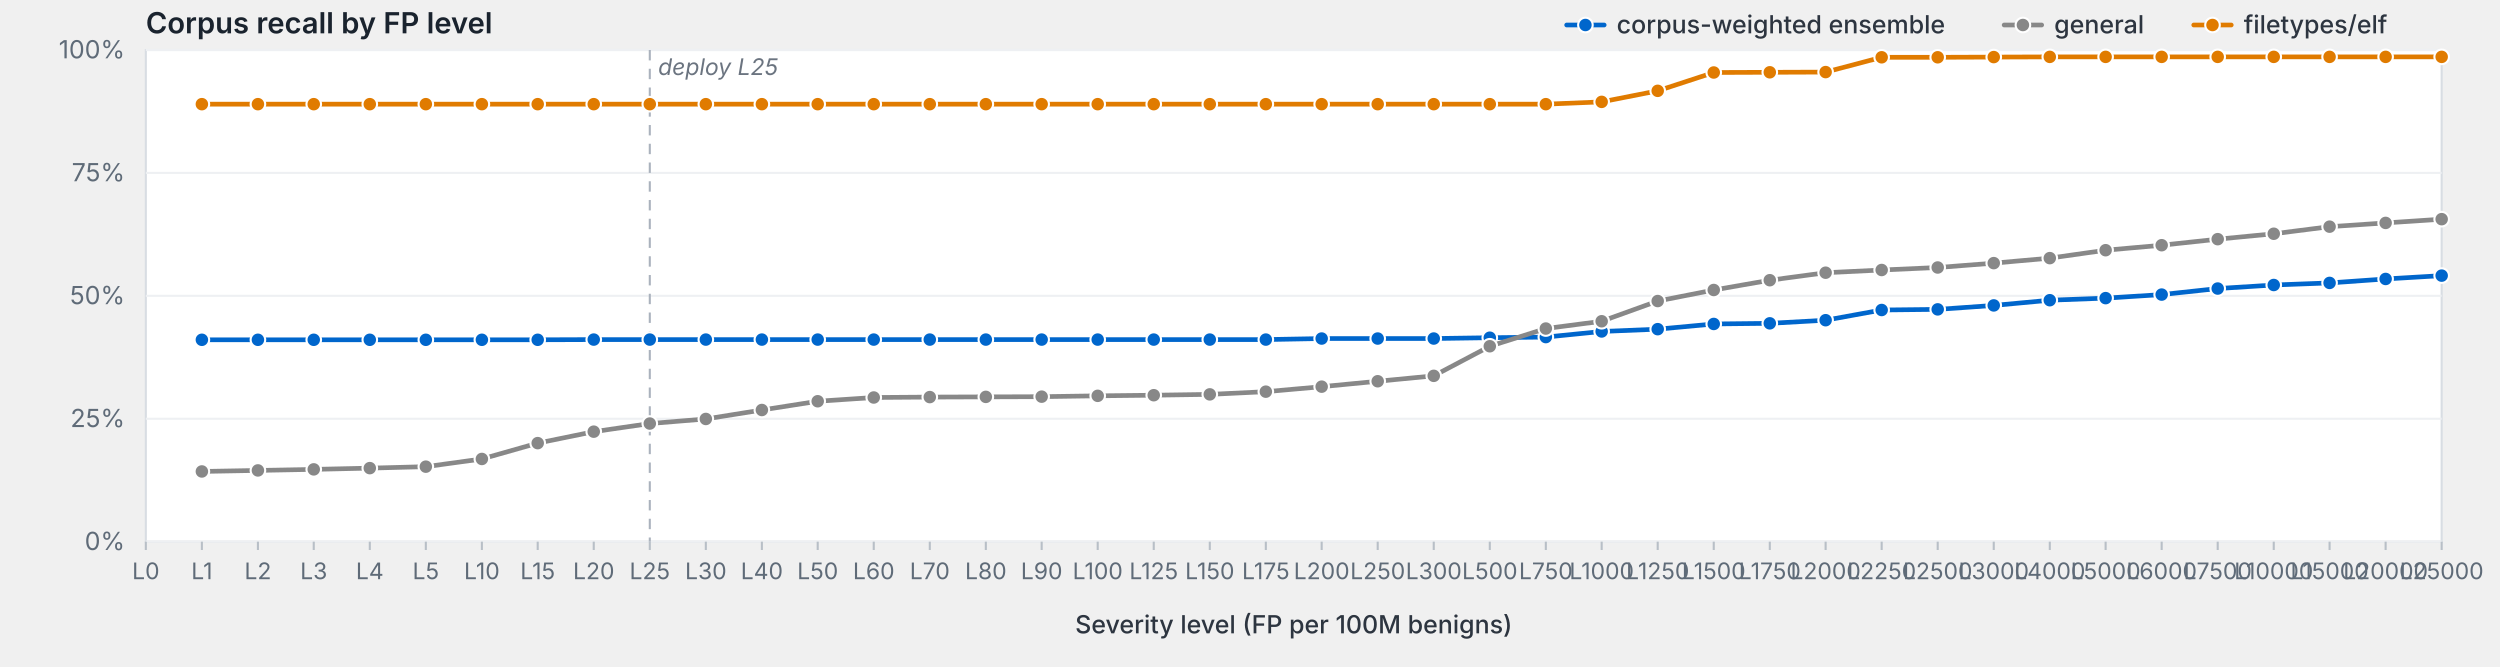
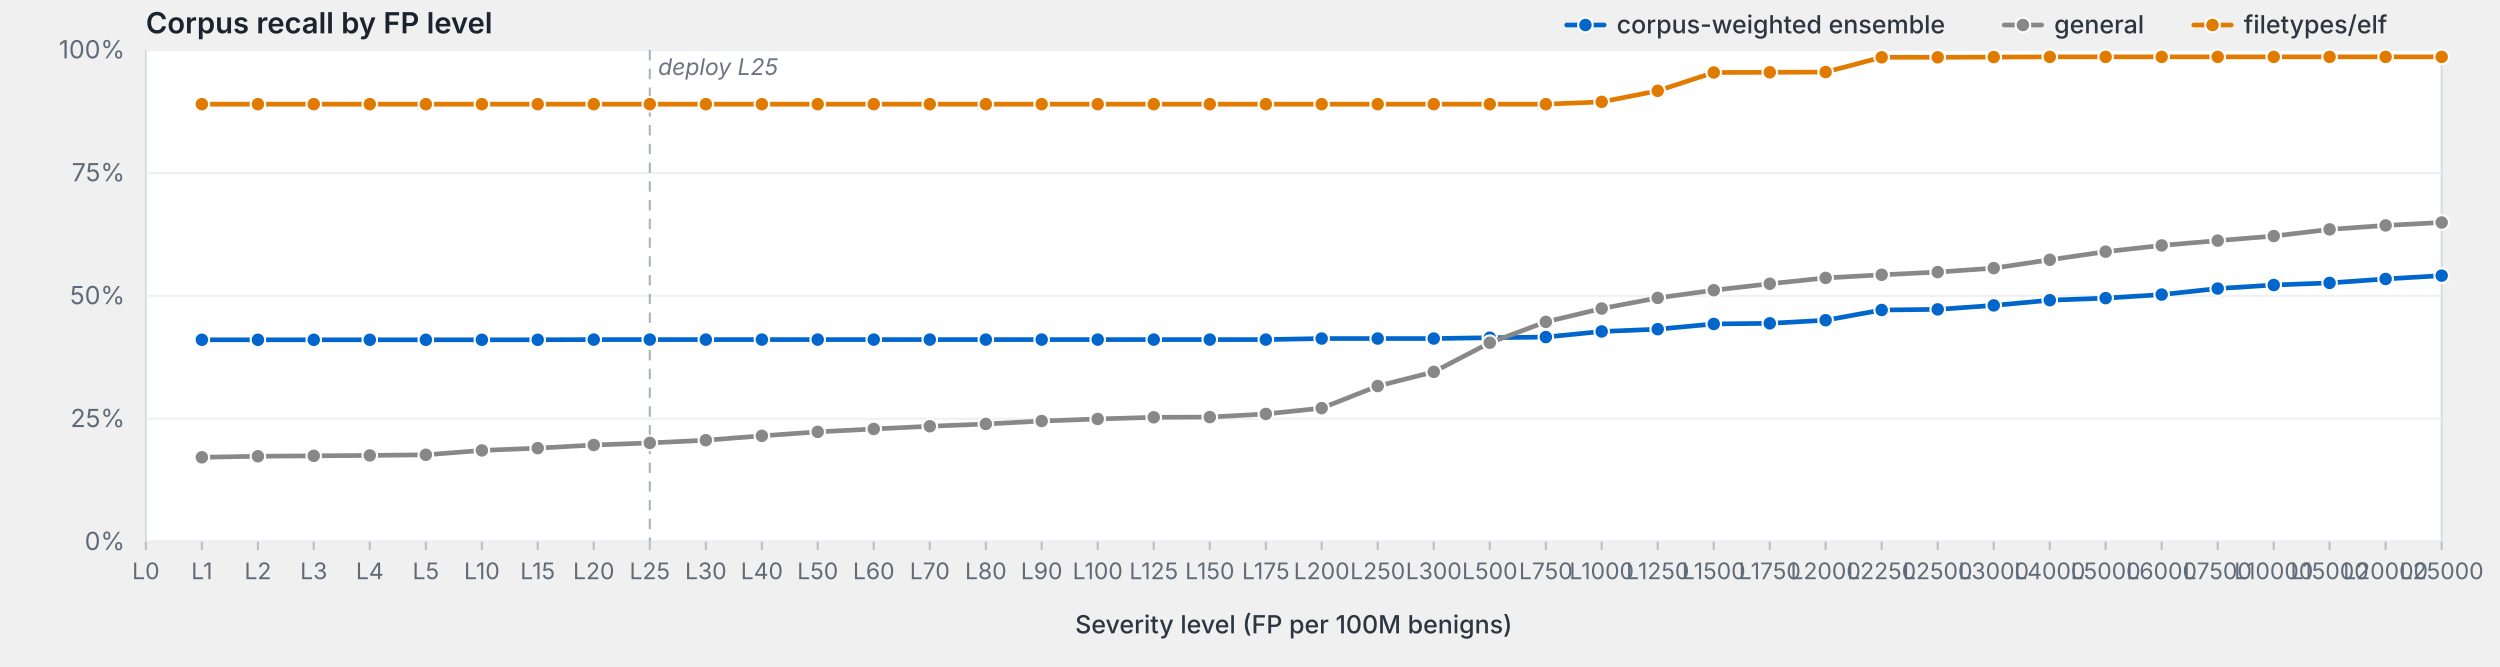
<svg xmlns="http://www.w3.org/2000/svg" viewBox="0 0 1200 320" width="1200" height="320" preserveAspectRatio="xMidYMid meet" role="img" aria-label="Corpus recall by FP level">
  <style>svg { background: #fdfdfd; }.frame { fill: #fff; stroke: #d8dde3; stroke-width: 1; }.grid { stroke: #eef0f3; stroke-width: 1; }.tick { stroke: #b8bfc7; stroke-width: 1; }.axis-label { fill: #5f6b78; font-family: -apple-system, BlinkMacSystemFont, "Segoe UI", system-ui, sans-serif; font-size: 12px; }.x-label { fill: #5f6b78; font-family: -apple-system, BlinkMacSystemFont, "Segoe UI", system-ui, sans-serif; font-size: 11px; }.axis-title { fill: #2d3540; font-family: -apple-system, BlinkMacSystemFont, "Segoe UI", system-ui, sans-serif; font-size: 12px; font-weight: 500; }.title { fill: #1a232e; font-family: -apple-system, BlinkMacSystemFont, "Segoe UI", system-ui, sans-serif; font-size: 14px; font-weight: 600; }.deploy-marker { stroke: #aab2bd; stroke-width: 1; stroke-dasharray: 5,4; }.deploy-label { fill: #6b7480; font-family: -apple-system, BlinkMacSystemFont, "Segoe UI", system-ui, sans-serif; font-size: 11px; font-style: italic; }.curve { fill: none; stroke-width: 2.25; stroke-linejoin: round; stroke-linecap: round; }.marker { stroke: #fff; stroke-width: 1; }.legend-text { fill: #2d3540; font-family: -apple-system, BlinkMacSystemFont, "Segoe UI", system-ui, sans-serif; font-size: 12px; font-weight: 500; }</style>
  <text class="title" x="70" y="16">Corpus recall by FP level</text>
  <rect class="frame" x="70" y="24" width="1102" height="236" />
  <line class="grid" x1="70" y1="260.0" x2="1172" y2="260.0" />
  <text class="axis-label" x="60" y="264.0" text-anchor="end">0%</text>
  <line class="grid" x1="70" y1="201.0" x2="1172" y2="201.0" />
  <text class="axis-label" x="60" y="205.0" text-anchor="end">25%</text>
  <line class="grid" x1="70" y1="142.0" x2="1172" y2="142.0" />
  <text class="axis-label" x="60" y="146.0" text-anchor="end">50%</text>
  <line class="grid" x1="70" y1="83.0" x2="1172" y2="83.0" />
  <text class="axis-label" x="60" y="87.0" text-anchor="end">75%</text>
  <line class="grid" x1="70" y1="24.0" x2="1172" y2="24.0" />
  <text class="axis-label" x="60" y="28.0" text-anchor="end">100%</text>
  <line class="deploy-marker" x1="311.9" y1="24" x2="311.9" y2="260" />
  <text class="deploy-label" x="315.9" y="36" text-anchor="start">deploy L25</text>
  <line class="tick" x1="70.0" y1="260" x2="70.0" y2="264" />
  <text class="x-label" x="70.0" y="278" text-anchor="middle">L0</text>
  <line class="tick" x1="96.9" y1="260" x2="96.9" y2="264" />
  <text class="x-label" x="96.9" y="278" text-anchor="middle">L1</text>
  <line class="tick" x1="123.8" y1="260" x2="123.8" y2="264" />
  <text class="x-label" x="123.8" y="278" text-anchor="middle">L2</text>
  <line class="tick" x1="150.6" y1="260" x2="150.6" y2="264" />
  <text class="x-label" x="150.6" y="278" text-anchor="middle">L3</text>
  <line class="tick" x1="177.5" y1="260" x2="177.5" y2="264" />
  <text class="x-label" x="177.5" y="278" text-anchor="middle">L4</text>
  <line class="tick" x1="204.4" y1="260" x2="204.4" y2="264" />
  <text class="x-label" x="204.4" y="278" text-anchor="middle">L5</text>
  <line class="tick" x1="231.3" y1="260" x2="231.3" y2="264" />
  <text class="x-label" x="231.3" y="278" text-anchor="middle">L10</text>
  <line class="tick" x1="258.1" y1="260" x2="258.1" y2="264" />
  <text class="x-label" x="258.1" y="278" text-anchor="middle">L15</text>
  <line class="tick" x1="285.0" y1="260" x2="285.0" y2="264" />
  <text class="x-label" x="285.0" y="278" text-anchor="middle">L20</text>
  <line class="tick" x1="311.9" y1="260" x2="311.9" y2="264" />
  <text class="x-label" x="311.9" y="278" text-anchor="middle">L25</text>
  <line class="tick" x1="338.8" y1="260" x2="338.8" y2="264" />
  <text class="x-label" x="338.8" y="278" text-anchor="middle">L30</text>
  <line class="tick" x1="365.7" y1="260" x2="365.7" y2="264" />
  <text class="x-label" x="365.7" y="278" text-anchor="middle">L40</text>
  <line class="tick" x1="392.5" y1="260" x2="392.5" y2="264" />
  <text class="x-label" x="392.5" y="278" text-anchor="middle">L50</text>
  <line class="tick" x1="419.4" y1="260" x2="419.4" y2="264" />
  <text class="x-label" x="419.4" y="278" text-anchor="middle">L60</text>
  <line class="tick" x1="446.3" y1="260" x2="446.3" y2="264" />
  <text class="x-label" x="446.3" y="278" text-anchor="middle">L70</text>
  <line class="tick" x1="473.2" y1="260" x2="473.2" y2="264" />
  <text class="x-label" x="473.2" y="278" text-anchor="middle">L80</text>
  <line class="tick" x1="500.0" y1="260" x2="500.0" y2="264" />
  <text class="x-label" x="500.0" y="278" text-anchor="middle">L90</text>
  <line class="tick" x1="526.9" y1="260" x2="526.9" y2="264" />
  <text class="x-label" x="526.9" y="278" text-anchor="middle">L100</text>
  <line class="tick" x1="553.8" y1="260" x2="553.8" y2="264" />
  <text class="x-label" x="553.8" y="278" text-anchor="middle">L125</text>
  <line class="tick" x1="580.7" y1="260" x2="580.7" y2="264" />
  <text class="x-label" x="580.7" y="278" text-anchor="middle">L150</text>
  <line class="tick" x1="607.6" y1="260" x2="607.6" y2="264" />
  <text class="x-label" x="607.6" y="278" text-anchor="middle">L175</text>
  <line class="tick" x1="634.4" y1="260" x2="634.4" y2="264" />
  <text class="x-label" x="634.4" y="278" text-anchor="middle">L200</text>
  <line class="tick" x1="661.3" y1="260" x2="661.3" y2="264" />
  <text class="x-label" x="661.3" y="278" text-anchor="middle">L250</text>
  <line class="tick" x1="688.2" y1="260" x2="688.2" y2="264" />
  <text class="x-label" x="688.2" y="278" text-anchor="middle">L300</text>
  <line class="tick" x1="715.1" y1="260" x2="715.1" y2="264" />
  <text class="x-label" x="715.1" y="278" text-anchor="middle">L500</text>
  <line class="tick" x1="742.0" y1="260" x2="742.0" y2="264" />
  <text class="x-label" x="742.0" y="278" text-anchor="middle">L750</text>
  <line class="tick" x1="768.8" y1="260" x2="768.8" y2="264" />
  <text class="x-label" x="768.8" y="278" text-anchor="middle">L1000</text>
  <line class="tick" x1="795.7" y1="260" x2="795.7" y2="264" />
  <text class="x-label" x="795.7" y="278" text-anchor="middle">L1250</text>
  <line class="tick" x1="822.6" y1="260" x2="822.6" y2="264" />
  <text class="x-label" x="822.6" y="278" text-anchor="middle">L1500</text>
  <line class="tick" x1="849.5" y1="260" x2="849.5" y2="264" />
  <text class="x-label" x="849.5" y="278" text-anchor="middle">L1750</text>
  <line class="tick" x1="876.3" y1="260" x2="876.3" y2="264" />
  <text class="x-label" x="876.3" y="278" text-anchor="middle">L2000</text>
  <line class="tick" x1="903.2" y1="260" x2="903.2" y2="264" />
  <text class="x-label" x="903.2" y="278" text-anchor="middle">L2250</text>
  <line class="tick" x1="930.1" y1="260" x2="930.1" y2="264" />
  <text class="x-label" x="930.1" y="278" text-anchor="middle">L2500</text>
  <line class="tick" x1="957.0" y1="260" x2="957.0" y2="264" />
  <text class="x-label" x="957.0" y="278" text-anchor="middle">L3000</text>
  <line class="tick" x1="983.9" y1="260" x2="983.9" y2="264" />
  <text class="x-label" x="983.9" y="278" text-anchor="middle">L4000</text>
  <line class="tick" x1="1010.7" y1="260" x2="1010.7" y2="264" />
  <text class="x-label" x="1010.7" y="278" text-anchor="middle">L5000</text>
  <line class="tick" x1="1037.6" y1="260" x2="1037.6" y2="264" />
  <text class="x-label" x="1037.6" y="278" text-anchor="middle">L6000</text>
  <line class="tick" x1="1064.5" y1="260" x2="1064.5" y2="264" />
  <text class="x-label" x="1064.5" y="278" text-anchor="middle">L7500</text>
  <line class="tick" x1="1091.4" y1="260" x2="1091.4" y2="264" />
  <text class="x-label" x="1091.4" y="278" text-anchor="middle">L10000</text>
  <line class="tick" x1="1118.2" y1="260" x2="1118.2" y2="264" />
  <text class="x-label" x="1118.2" y="278" text-anchor="middle">L15000</text>
  <line class="tick" x1="1145.1" y1="260" x2="1145.1" y2="264" />
  <text class="x-label" x="1145.1" y="278" text-anchor="middle">L20000</text>
  <line class="tick" x1="1172.0" y1="260" x2="1172.0" y2="264" />
  <text class="x-label" x="1172.0" y="278" text-anchor="middle">L25000</text>
  <text class="axis-title" x="621.0" y="304" text-anchor="middle">Severity level (FP per 100M benigns)</text>
  <path class="curve" d="M96.9,163.1 L123.8,163.1 L150.6,163.1 L177.5,163.1 L204.4,163.1 L231.3,163.1 L258.1,163.1 L285.0,163.0 L311.9,163.0 L338.8,163.0 L365.7,163.0 L392.5,163.0 L419.4,163.0 L446.3,163.0 L473.2,163.0 L500.0,163.0 L526.9,163.0 L553.8,163.0 L580.7,163.0 L607.6,163.0 L634.4,162.5 L661.3,162.5 L688.2,162.5 L715.1,162.1 L742.0,161.8 L768.8,159.1 L795.7,158.0 L822.6,155.5 L849.5,155.2 L876.3,153.7 L903.2,148.8 L930.1,148.5 L957.0,146.6 L983.9,144.1 L1010.7,143.1 L1037.6,141.4 L1064.5,138.5 L1091.4,136.8 L1118.2,135.8 L1145.1,133.9 L1172.0,132.3" stroke="#06c" />
  <circle class="marker" cx="96.9" cy="163.1" r="3.5" fill="#06c" />
  <circle class="marker" cx="123.8" cy="163.1" r="3.5" fill="#06c" />
  <circle class="marker" cx="150.6" cy="163.1" r="3.5" fill="#06c" />
  <circle class="marker" cx="177.5" cy="163.1" r="3.5" fill="#06c" />
  <circle class="marker" cx="204.4" cy="163.1" r="3.5" fill="#06c" />
  <circle class="marker" cx="231.3" cy="163.1" r="3.5" fill="#06c" />
  <circle class="marker" cx="258.1" cy="163.1" r="3.5" fill="#06c" />
  <circle class="marker" cx="285.0" cy="163.0" r="3.5" fill="#06c" />
  <circle class="marker" cx="311.9" cy="163.0" r="3.5" fill="#06c" />
  <circle class="marker" cx="338.8" cy="163.0" r="3.5" fill="#06c" />
  <circle class="marker" cx="365.7" cy="163.0" r="3.5" fill="#06c" />
  <circle class="marker" cx="392.5" cy="163.0" r="3.5" fill="#06c" />
  <circle class="marker" cx="419.4" cy="163.0" r="3.5" fill="#06c" />
  <circle class="marker" cx="446.3" cy="163.0" r="3.5" fill="#06c" />
  <circle class="marker" cx="473.2" cy="163.0" r="3.5" fill="#06c" />
  <circle class="marker" cx="500.0" cy="163.0" r="3.5" fill="#06c" />
  <circle class="marker" cx="526.9" cy="163.0" r="3.5" fill="#06c" />
  <circle class="marker" cx="553.8" cy="163.0" r="3.5" fill="#06c" />
  <circle class="marker" cx="580.7" cy="163.0" r="3.5" fill="#06c" />
  <circle class="marker" cx="607.6" cy="163.0" r="3.5" fill="#06c" />
  <circle class="marker" cx="634.4" cy="162.5" r="3.5" fill="#06c" />
  <circle class="marker" cx="661.3" cy="162.5" r="3.5" fill="#06c" />
  <circle class="marker" cx="688.2" cy="162.5" r="3.5" fill="#06c" />
  <circle class="marker" cx="715.1" cy="162.1" r="3.5" fill="#06c" />
  <circle class="marker" cx="742.0" cy="161.8" r="3.5" fill="#06c" />
  <circle class="marker" cx="768.8" cy="159.1" r="3.5" fill="#06c" />
  <circle class="marker" cx="795.7" cy="158.0" r="3.5" fill="#06c" />
  <circle class="marker" cx="822.6" cy="155.5" r="3.5" fill="#06c" />
  <circle class="marker" cx="849.5" cy="155.2" r="3.5" fill="#06c" />
  <circle class="marker" cx="876.3" cy="153.7" r="3.5" fill="#06c" />
  <circle class="marker" cx="903.2" cy="148.8" r="3.5" fill="#06c" />
  <circle class="marker" cx="930.1" cy="148.5" r="3.5" fill="#06c" />
  <circle class="marker" cx="957.0" cy="146.6" r="3.5" fill="#06c" />
  <circle class="marker" cx="983.9" cy="144.1" r="3.5" fill="#06c" />
  <circle class="marker" cx="1010.7" cy="143.1" r="3.5" fill="#06c" />
  <circle class="marker" cx="1037.6" cy="141.4" r="3.5" fill="#06c" />
  <circle class="marker" cx="1064.5" cy="138.5" r="3.5" fill="#06c" />
  <circle class="marker" cx="1091.4" cy="136.8" r="3.5" fill="#06c" />
  <circle class="marker" cx="1118.2" cy="135.8" r="3.5" fill="#06c" />
  <circle class="marker" cx="1145.1" cy="133.9" r="3.5" fill="#06c" />
  <circle class="marker" cx="1172.0" cy="132.3" r="3.5" fill="#06c" />
-   <path class="curve" d="M96.9,226.3 L123.8,225.8 L150.6,225.3 L177.5,224.7 L204.4,224.0 L231.3,220.3 L258.1,212.7 L285.0,207.2 L311.9,203.3 L338.8,201.1 L365.7,196.8 L392.5,192.6 L419.4,190.8 L446.3,190.6 L473.2,190.5 L500.0,190.4 L526.9,190.0 L553.8,189.7 L580.7,189.3 L607.6,188.0 L634.4,185.6 L661.3,183.0 L688.2,180.4 L715.1,166.2 L742.0,157.7 L768.8,154.2 L795.7,144.5 L822.6,139.2 L849.5,134.5 L876.3,130.9 L903.2,129.6 L930.1,128.4 L957.0,126.3 L983.9,123.9 L1010.7,120.1 L1037.6,117.7 L1064.5,114.8 L1091.4,112.2 L1118.2,108.8 L1145.1,107.0 L1172.0,105.2" stroke="#888" />
-   <circle class="marker" cx="96.9" cy="226.3" r="3.5" fill="#888" />
-   <circle class="marker" cx="123.8" cy="225.8" r="3.5" fill="#888" />
-   <circle class="marker" cx="150.6" cy="225.3" r="3.5" fill="#888" />
-   <circle class="marker" cx="177.5" cy="224.7" r="3.5" fill="#888" />
-   <circle class="marker" cx="204.4" cy="224.0" r="3.5" fill="#888" />
-   <circle class="marker" cx="231.3" cy="220.3" r="3.5" fill="#888" />
-   <circle class="marker" cx="258.1" cy="212.7" r="3.5" fill="#888" />
-   <circle class="marker" cx="285.0" cy="207.2" r="3.5" fill="#888" />
-   <circle class="marker" cx="311.9" cy="203.3" r="3.5" fill="#888" />
-   <circle class="marker" cx="338.8" cy="201.1" r="3.5" fill="#888" />
-   <circle class="marker" cx="365.7" cy="196.8" r="3.5" fill="#888" />
-   <circle class="marker" cx="392.5" cy="192.6" r="3.5" fill="#888" />
-   <circle class="marker" cx="419.4" cy="190.8" r="3.5" fill="#888" />
-   <circle class="marker" cx="446.3" cy="190.6" r="3.5" fill="#888" />
-   <circle class="marker" cx="473.2" cy="190.5" r="3.5" fill="#888" />
-   <circle class="marker" cx="500.0" cy="190.4" r="3.5" fill="#888" />
-   <circle class="marker" cx="526.9" cy="190.0" r="3.5" fill="#888" />
-   <circle class="marker" cx="553.8" cy="189.7" r="3.5" fill="#888" />
-   <circle class="marker" cx="580.7" cy="189.3" r="3.5" fill="#888" />
-   <circle class="marker" cx="607.6" cy="188.0" r="3.5" fill="#888" />
-   <circle class="marker" cx="634.4" cy="185.6" r="3.5" fill="#888" />
-   <circle class="marker" cx="661.3" cy="183.0" r="3.5" fill="#888" />
-   <circle class="marker" cx="688.2" cy="180.4" r="3.5" fill="#888" />
-   <circle class="marker" cx="715.1" cy="166.2" r="3.5" fill="#888" />
-   <circle class="marker" cx="742.0" cy="157.7" r="3.5" fill="#888" />
-   <circle class="marker" cx="768.8" cy="154.2" r="3.5" fill="#888" />
-   <circle class="marker" cx="795.7" cy="144.5" r="3.5" fill="#888" />
-   <circle class="marker" cx="822.6" cy="139.2" r="3.5" fill="#888" />
-   <circle class="marker" cx="849.5" cy="134.5" r="3.5" fill="#888" />
-   <circle class="marker" cx="876.3" cy="130.9" r="3.5" fill="#888" />
-   <circle class="marker" cx="903.2" cy="129.6" r="3.5" fill="#888" />
-   <circle class="marker" cx="930.1" cy="128.4" r="3.5" fill="#888" />
-   <circle class="marker" cx="957.0" cy="126.3" r="3.5" fill="#888" />
-   <circle class="marker" cx="983.9" cy="123.9" r="3.5" fill="#888" />
-   <circle class="marker" cx="1010.7" cy="120.1" r="3.5" fill="#888" />
-   <circle class="marker" cx="1037.6" cy="117.7" r="3.5" fill="#888" />
-   <circle class="marker" cx="1064.5" cy="114.8" r="3.5" fill="#888" />
-   <circle class="marker" cx="1091.4" cy="112.2" r="3.5" fill="#888" />
-   <circle class="marker" cx="1118.2" cy="108.8" r="3.5" fill="#888" />
-   <circle class="marker" cx="1145.1" cy="107.0" r="3.5" fill="#888" />
-   <circle class="marker" cx="1172.0" cy="105.2" r="3.5" fill="#888" />
+   <path class="curve" d="M96.9,219.5 L123.8,219.0 L150.6,218.8 L177.5,218.6 L204.4,218.3 L231.3,216.2 L258.1,215.1 L285.0,213.6 L311.9,212.6 L338.8,211.3 L365.7,209.2 L392.5,207.3 L419.4,205.9 L446.3,204.6 L473.2,203.5 L500.0,202.1 L526.9,201.1 L553.8,200.3 L580.7,200.2 L607.6,198.7 L634.4,195.9 L661.3,185.3 L688.2,178.5 L715.1,164.5 L742.0,154.5 L768.8,148.1 L795.7,143.0 L822.6,139.3 L849.5,136.2 L876.3,133.4 L903.2,131.9 L930.1,130.6 L957.0,128.7 L983.9,124.7 L1010.7,120.8 L1037.6,117.8 L1064.5,115.5 L1091.4,113.3 L1118.2,110.1 L1145.1,108.2 L1172.0,106.8" stroke="#888" />
+   <circle class="marker" cx="96.9" cy="219.5" r="3.5" fill="#888" />
+   <circle class="marker" cx="123.8" cy="219.0" r="3.5" fill="#888" />
+   <circle class="marker" cx="150.6" cy="218.8" r="3.5" fill="#888" />
+   <circle class="marker" cx="177.5" cy="218.6" r="3.5" fill="#888" />
+   <circle class="marker" cx="204.4" cy="218.3" r="3.5" fill="#888" />
+   <circle class="marker" cx="231.3" cy="216.2" r="3.5" fill="#888" />
+   <circle class="marker" cx="258.1" cy="215.1" r="3.5" fill="#888" />
+   <circle class="marker" cx="285.0" cy="213.6" r="3.5" fill="#888" />
+   <circle class="marker" cx="311.9" cy="212.6" r="3.5" fill="#888" />
+   <circle class="marker" cx="338.8" cy="211.3" r="3.5" fill="#888" />
+   <circle class="marker" cx="365.7" cy="209.2" r="3.5" fill="#888" />
+   <circle class="marker" cx="392.5" cy="207.3" r="3.5" fill="#888" />
+   <circle class="marker" cx="419.4" cy="205.9" r="3.5" fill="#888" />
+   <circle class="marker" cx="446.3" cy="204.6" r="3.5" fill="#888" />
+   <circle class="marker" cx="473.2" cy="203.5" r="3.5" fill="#888" />
+   <circle class="marker" cx="500.0" cy="202.1" r="3.5" fill="#888" />
+   <circle class="marker" cx="526.9" cy="201.1" r="3.5" fill="#888" />
+   <circle class="marker" cx="553.8" cy="200.3" r="3.5" fill="#888" />
+   <circle class="marker" cx="580.7" cy="200.2" r="3.5" fill="#888" />
+   <circle class="marker" cx="607.6" cy="198.7" r="3.5" fill="#888" />
+   <circle class="marker" cx="634.4" cy="195.9" r="3.5" fill="#888" />
+   <circle class="marker" cx="661.3" cy="185.3" r="3.5" fill="#888" />
+   <circle class="marker" cx="688.2" cy="178.5" r="3.5" fill="#888" />
+   <circle class="marker" cx="715.1" cy="164.5" r="3.5" fill="#888" />
+   <circle class="marker" cx="742.0" cy="154.5" r="3.5" fill="#888" />
+   <circle class="marker" cx="768.8" cy="148.1" r="3.5" fill="#888" />
+   <circle class="marker" cx="795.7" cy="143.0" r="3.5" fill="#888" />
+   <circle class="marker" cx="822.6" cy="139.3" r="3.5" fill="#888" />
+   <circle class="marker" cx="849.5" cy="136.2" r="3.5" fill="#888" />
+   <circle class="marker" cx="876.3" cy="133.4" r="3.5" fill="#888" />
+   <circle class="marker" cx="903.2" cy="131.9" r="3.5" fill="#888" />
+   <circle class="marker" cx="930.1" cy="130.6" r="3.5" fill="#888" />
+   <circle class="marker" cx="957.0" cy="128.7" r="3.5" fill="#888" />
+   <circle class="marker" cx="983.9" cy="124.7" r="3.5" fill="#888" />
+   <circle class="marker" cx="1010.7" cy="120.8" r="3.5" fill="#888" />
+   <circle class="marker" cx="1037.6" cy="117.8" r="3.5" fill="#888" />
+   <circle class="marker" cx="1064.5" cy="115.5" r="3.5" fill="#888" />
+   <circle class="marker" cx="1091.4" cy="113.3" r="3.5" fill="#888" />
+   <circle class="marker" cx="1118.2" cy="110.1" r="3.5" fill="#888" />
+   <circle class="marker" cx="1145.1" cy="108.2" r="3.5" fill="#888" />
+   <circle class="marker" cx="1172.0" cy="106.8" r="3.5" fill="#888" />
  <path class="curve" d="M96.9,50.0 L123.8,50.0 L150.6,50.0 L177.5,50.0 L204.4,50.0 L231.3,50.0 L258.1,50.0 L285.0,50.0 L311.9,50.0 L338.8,50.0 L365.7,50.0 L392.5,50.0 L419.4,50.0 L446.3,50.0 L473.2,50.0 L500.0,50.0 L526.9,50.0 L553.8,50.0 L580.7,50.0 L607.6,50.0 L634.4,50.0 L661.3,50.0 L688.2,50.0 L715.1,50.0 L742.0,50.0 L768.8,48.9 L795.7,43.6 L822.6,34.8 L849.5,34.7 L876.3,34.6 L903.2,27.5 L930.1,27.5 L957.0,27.4 L983.9,27.3 L1010.7,27.3 L1037.6,27.3 L1064.5,27.3 L1091.4,27.3 L1118.2,27.3 L1145.1,27.3 L1172.0,27.3" stroke="#e07b00" />
  <circle class="marker" cx="96.9" cy="50.0" r="3.5" fill="#e07b00" />
  <circle class="marker" cx="123.8" cy="50.0" r="3.5" fill="#e07b00" />
  <circle class="marker" cx="150.6" cy="50.0" r="3.5" fill="#e07b00" />
  <circle class="marker" cx="177.5" cy="50.0" r="3.5" fill="#e07b00" />
  <circle class="marker" cx="204.4" cy="50.0" r="3.5" fill="#e07b00" />
  <circle class="marker" cx="231.3" cy="50.0" r="3.5" fill="#e07b00" />
  <circle class="marker" cx="258.1" cy="50.0" r="3.5" fill="#e07b00" />
  <circle class="marker" cx="285.0" cy="50.0" r="3.5" fill="#e07b00" />
  <circle class="marker" cx="311.9" cy="50.0" r="3.5" fill="#e07b00" />
  <circle class="marker" cx="338.8" cy="50.0" r="3.5" fill="#e07b00" />
  <circle class="marker" cx="365.7" cy="50.0" r="3.5" fill="#e07b00" />
  <circle class="marker" cx="392.5" cy="50.0" r="3.5" fill="#e07b00" />
  <circle class="marker" cx="419.4" cy="50.0" r="3.5" fill="#e07b00" />
  <circle class="marker" cx="446.3" cy="50.0" r="3.5" fill="#e07b00" />
  <circle class="marker" cx="473.2" cy="50.0" r="3.5" fill="#e07b00" />
  <circle class="marker" cx="500.0" cy="50.0" r="3.5" fill="#e07b00" />
  <circle class="marker" cx="526.9" cy="50.0" r="3.5" fill="#e07b00" />
  <circle class="marker" cx="553.8" cy="50.0" r="3.5" fill="#e07b00" />
  <circle class="marker" cx="580.7" cy="50.0" r="3.5" fill="#e07b00" />
  <circle class="marker" cx="607.6" cy="50.0" r="3.5" fill="#e07b00" />
  <circle class="marker" cx="634.4" cy="50.0" r="3.5" fill="#e07b00" />
  <circle class="marker" cx="661.3" cy="50.0" r="3.5" fill="#e07b00" />
  <circle class="marker" cx="688.2" cy="50.0" r="3.5" fill="#e07b00" />
  <circle class="marker" cx="715.1" cy="50.0" r="3.5" fill="#e07b00" />
  <circle class="marker" cx="742.0" cy="50.0" r="3.5" fill="#e07b00" />
  <circle class="marker" cx="768.8" cy="48.9" r="3.5" fill="#e07b00" />
  <circle class="marker" cx="795.7" cy="43.6" r="3.5" fill="#e07b00" />
  <circle class="marker" cx="822.6" cy="34.8" r="3.5" fill="#e07b00" />
  <circle class="marker" cx="849.5" cy="34.7" r="3.5" fill="#e07b00" />
  <circle class="marker" cx="876.3" cy="34.6" r="3.5" fill="#e07b00" />
  <circle class="marker" cx="903.2" cy="27.5" r="3.5" fill="#e07b00" />
  <circle class="marker" cx="930.1" cy="27.5" r="3.5" fill="#e07b00" />
  <circle class="marker" cx="957.0" cy="27.4" r="3.5" fill="#e07b00" />
  <circle class="marker" cx="983.9" cy="27.3" r="3.5" fill="#e07b00" />
  <circle class="marker" cx="1010.7" cy="27.3" r="3.5" fill="#e07b00" />
  <circle class="marker" cx="1037.6" cy="27.3" r="3.5" fill="#e07b00" />
  <circle class="marker" cx="1064.5" cy="27.3" r="3.5" fill="#e07b00" />
  <circle class="marker" cx="1091.4" cy="27.3" r="3.5" fill="#e07b00" />
  <circle class="marker" cx="1118.2" cy="27.3" r="3.5" fill="#e07b00" />
  <circle class="marker" cx="1145.1" cy="27.3" r="3.5" fill="#e07b00" />
  <circle class="marker" cx="1172.0" cy="27.3" r="3.5" fill="#e07b00" />
  <line x1="1053.0" y1="12.0" x2="1071.0" y2="12.0" stroke="#e07b00" stroke-width="2.25" stroke-linecap="round" />
  <circle cx="1062.0" cy="12.0" r="3.5" fill="#e07b00" stroke="#fff" stroke-width="1" />
  <text class="legend-text" x="1077.0" y="16.0">filetypes/elf</text>
  <line x1="962.0" y1="12.0" x2="980.0" y2="12.0" stroke="#888" stroke-width="2.25" stroke-linecap="round" />
  <circle cx="971.0" cy="12.0" r="3.5" fill="#888" stroke="#fff" stroke-width="1" />
  <text class="legend-text" x="986.0" y="16.0">general</text>
  <line x1="752.0" y1="12.0" x2="770.0" y2="12.0" stroke="#06c" stroke-width="2.25" stroke-linecap="round" />
  <circle cx="761.0" cy="12.0" r="3.5" fill="#06c" stroke="#fff" stroke-width="1" />
  <text class="legend-text" x="776.0" y="16.0">corpus-weighted ensemble</text>
</svg>
